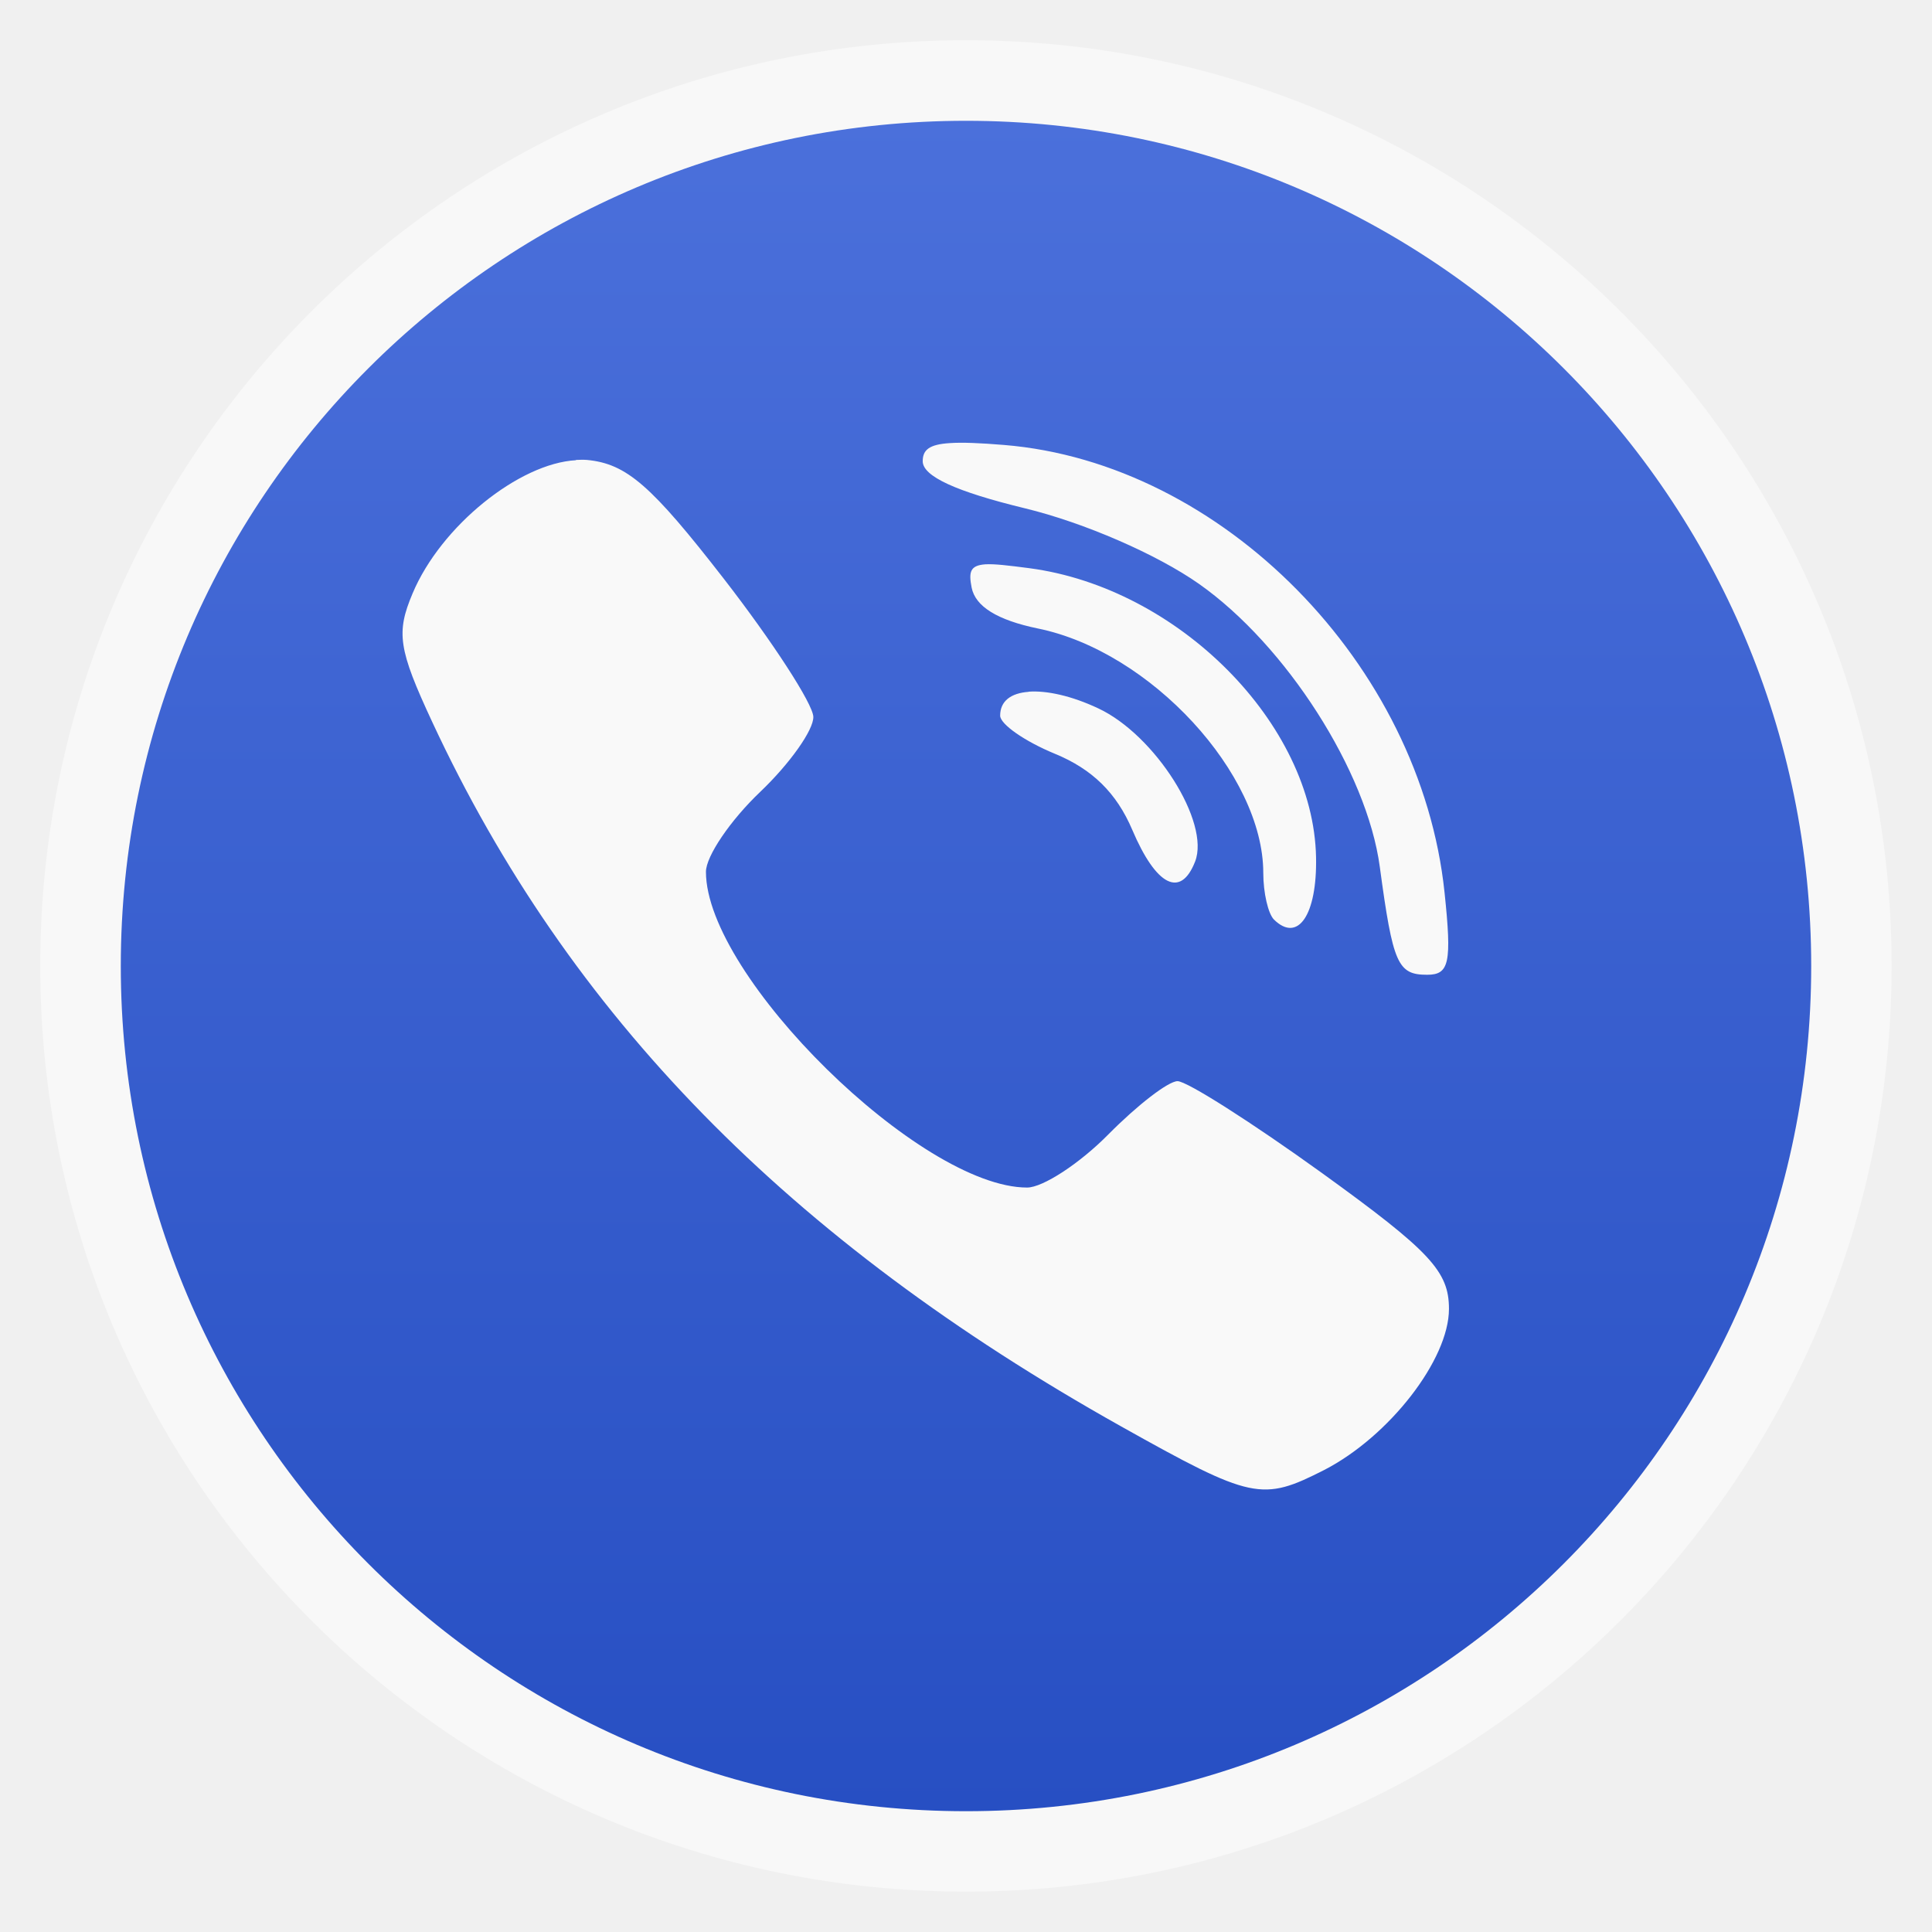
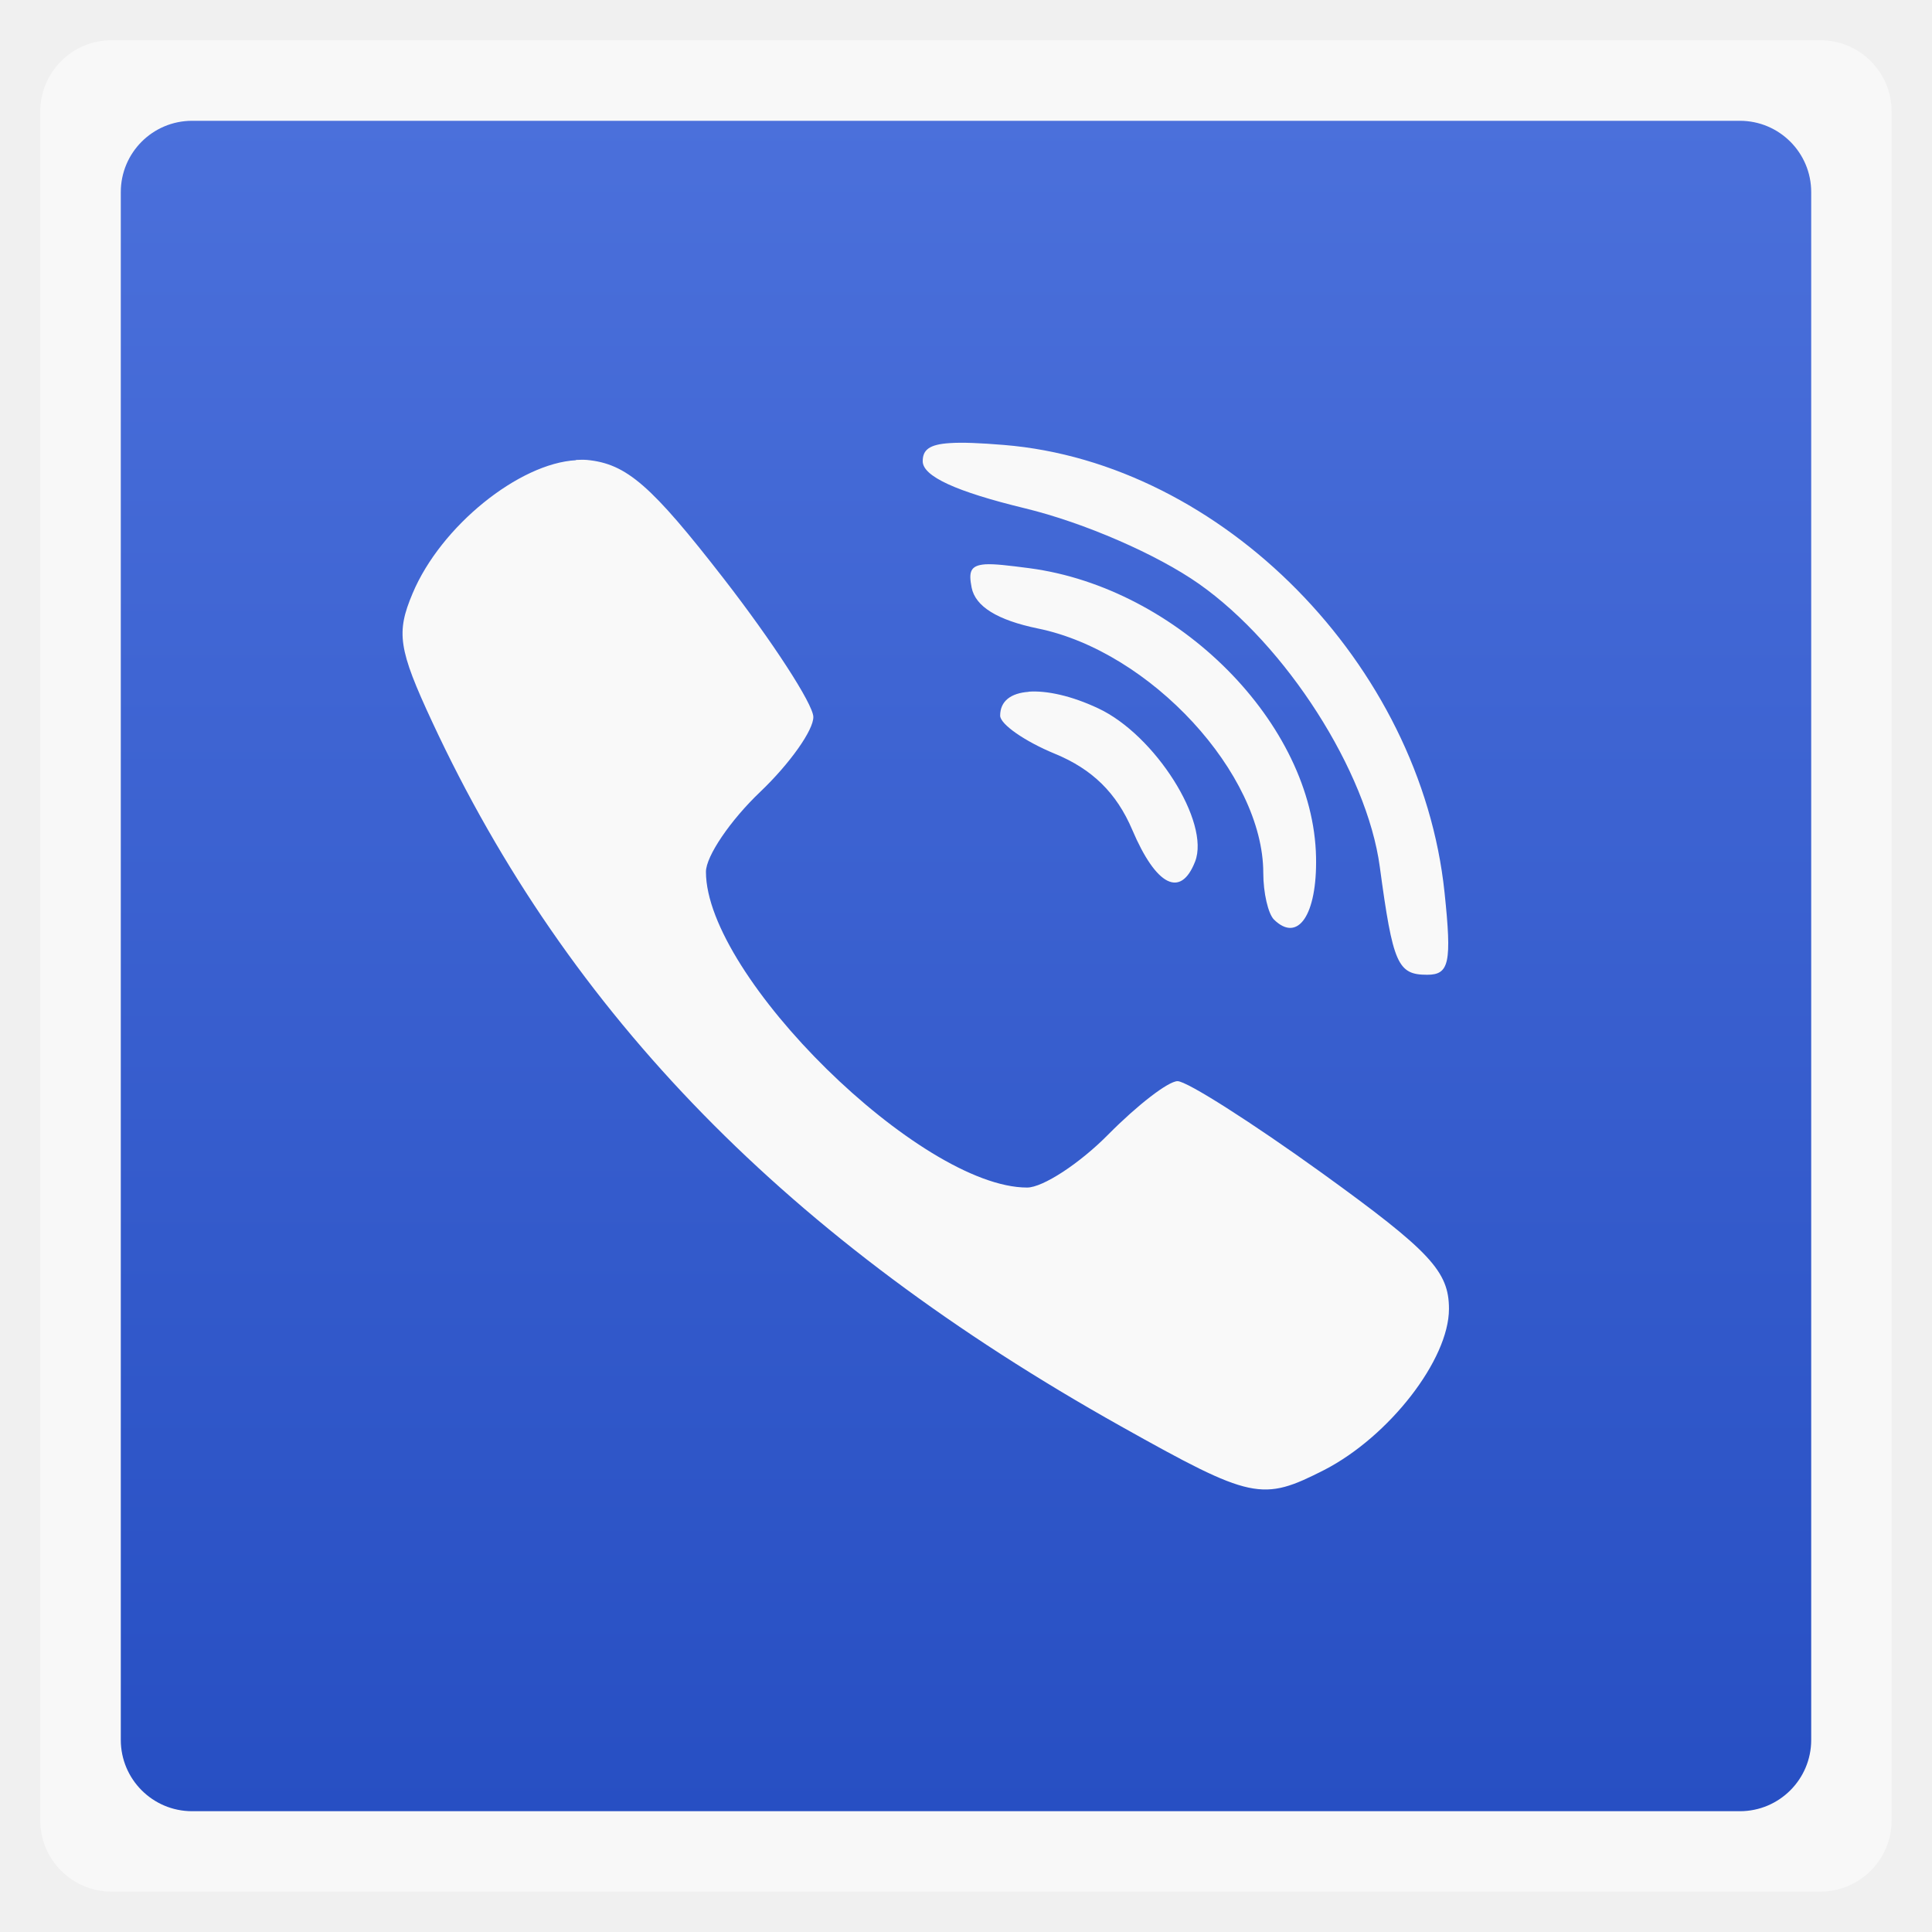
<svg xmlns="http://www.w3.org/2000/svg" xmlns:xlink="http://www.w3.org/1999/xlink" width="48" viewBox="0 0 13.547 13.547" height="48">
  <defs>
    <linearGradient id="0">
      <stop stop-color="#274fc3" />
      <stop offset="1" stop-color="#4b70db" />
    </linearGradient>
    <linearGradient y2="268.33" x2="0" y1="279.1" gradientTransform="matrix(1.10525,0,0,1.10525,-134.2791,-295.7618)" gradientUnits="userSpaceOnUse" id="1" xlink:href="#0" />
  </defs>
-   <rect height="12.982" rx="6.491" y="0.282" x="0.282" width="12.982" opacity="0.5" fill="#ffffff" fill-rule="evenodd" />
-   <rect height="11.853" rx="5.926" y="0.847" x="0.847" width="11.853" fill="url(#1)" fill-rule="evenodd" />
+   <rect height="12.982" rx="0.5" y="0.282" x="0.282" width="12.982" opacity="0.5" fill="#ffffff" fill-rule="evenodd" />
+   <rect height="11.853" rx="0.5" y="0.847" x="0.847" width="11.853" fill="url(#1)" fill-rule="evenodd" />
  <path d="m 6.66,3.107 c -0.145,0.009 -0.19,0.048 -0.19,0.127 0,0.106 0.234,0.213 0.716,0.33 0.417,0.101 0.928,0.324 1.221,0.53 0.61,0.429 1.178,1.315 1.268,1.984 0.092,0.681 0.125,0.757 0.332,0.757 0.155,0 0.174,-0.083 0.122,-0.577 C 9.962,4.659 8.569,3.245 7.04,3.12 6.87,3.106 6.747,3.101 6.66,3.107 z M 4.039,3.227 c -0.397,0.021 -0.947,0.46 -1.146,0.934 -0.116,0.275 -0.101,0.389 0.139,0.904 0.955,2.052 2.498,3.63 4.826,4.935 0.924,0.518 0.991,0.529 1.428,0.307 C 9.74,10.073 10.16,9.534 10.16,9.178 10.16,8.914 10.028,8.773 9.268,8.224 8.778,7.871 8.323,7.581 8.257,7.581 c -0.065,0 -0.282,0.168 -0.485,0.373 -0.202,0.205 -0.46,0.373 -0.57,0.373 -0.747,0 -2.252,-1.48 -2.252,-2.214 0,-0.109 0.171,-0.361 0.38,-0.56 0.209,-0.199 0.376,-0.436 0.373,-0.527 -0.003,-0.091 -0.286,-0.527 -0.627,-0.967 -0.51,-0.657 -0.682,-0.807 -0.96,-0.834 -0.025,-0.002 -0.052,-0.001 -0.078,0 z m 2.869,0.73 c -0.107,0.008 -0.116,0.055 -0.095,0.163 0.026,0.132 0.179,0.228 0.465,0.287 0.789,0.161 1.58,1.019 1.58,1.714 0,0.139 0.034,0.286 0.075,0.327 0.169,0.166 0.303,-0.035 0.295,-0.437 -0.018,-0.936 -0.966,-1.889 -2.011,-2.027 -0.147,-0.019 -0.244,-0.031 -0.309,-0.027 z m 0.305,0.894 c -0.125,0.009 -0.2,0.065 -0.2,0.167 0,0.06 0.172,0.18 0.383,0.267 0.263,0.108 0.433,0.275 0.543,0.533 0.168,0.395 0.34,0.482 0.441,0.223 C 8.487,5.766 8.099,5.153 7.701,4.967 7.512,4.878 7.338,4.841 7.213,4.85 z" fill="#f9f9f9" />
</svg>
